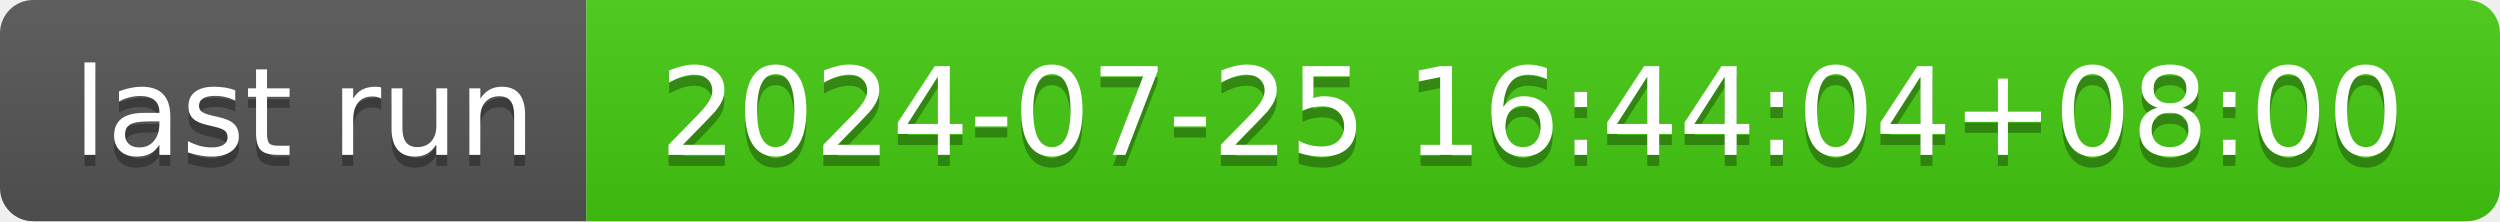
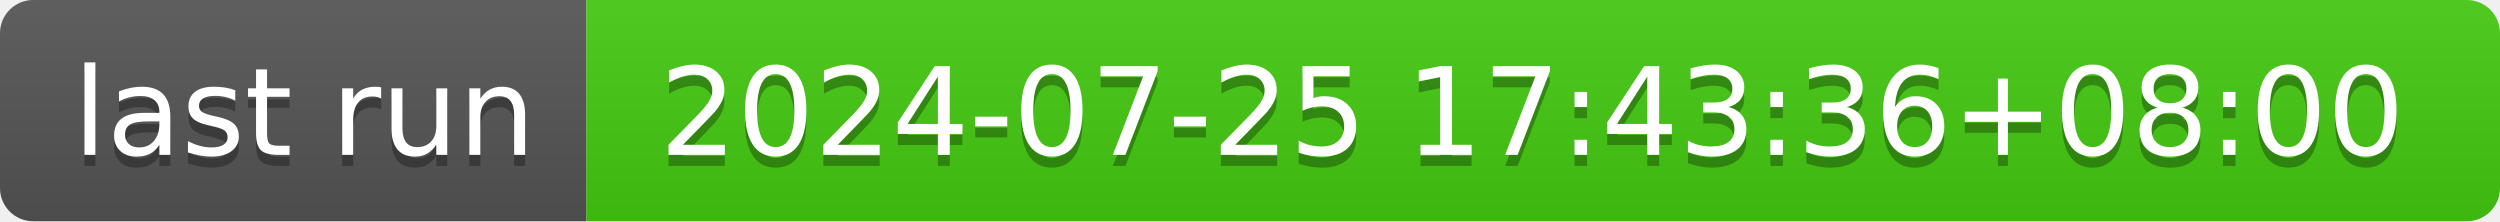
- <svg xmlns="http://www.w3.org/2000/svg" width="226" height="20" role="img" aria-label="last run: 2024-07-25 16:44:04+08:00">
+ <svg xmlns="http://www.w3.org/2000/svg" width="226" height="20" role="img" aria-label="last run: 2024-07-25 17:43:36+08:00">
  <linearGradient id="s" x2="0" y2="100%">
    <stop offset="0" stop-color="#bbb" stop-opacity=".1" />
    <stop offset="1" stop-opacity=".1" />
  </linearGradient>
  <clipPath id="r">
    <rect width="226" height="20" rx="3" fill="#fff" />
  </clipPath>
  <g clip-path="url(#r)">
    <rect width="53" height="20" fill="#555" />
    <rect x="53" width="173" height="20" fill="#4c1" />
    <rect width="226" height="20" fill="url(#s)" />
  </g>
  <g fill="#fff" text-anchor="middle" font-family="Verdana,Geneva,DejaVu Sans,sans-serif" text-rendering="geometricPrecision" font-size="110">
    <text aria-hidden="true" x="275" y="150" fill="#010101" fill-opacity=".3" transform="scale(.1)" textLength="430">last run</text>
    <text x="275" y="140" transform="scale(.1)" fill="#fff" textLength="430">last run</text>
-     <text aria-hidden="true" x="1385" y="150" fill="#010101" fill-opacity=".3" transform="scale(.1)" textLength="1630">2024-07-25 16:44:04+08:00</text>
-     <text x="1385" y="140" transform="scale(.1)" fill="#fff" textLength="1630">2024-07-25 16:44:04+08:00</text>
+     <text aria-hidden="true" x="1385" y="150" fill="#010101" fill-opacity=".3" transform="scale(.1)" textLength="1630">2024-07-25 17:43:36+08:00</text>
+     <text x="1385" y="140" transform="scale(.1)" fill="#fff" textLength="1630">2024-07-25 17:43:36+08:00</text>
  </g>
</svg>
